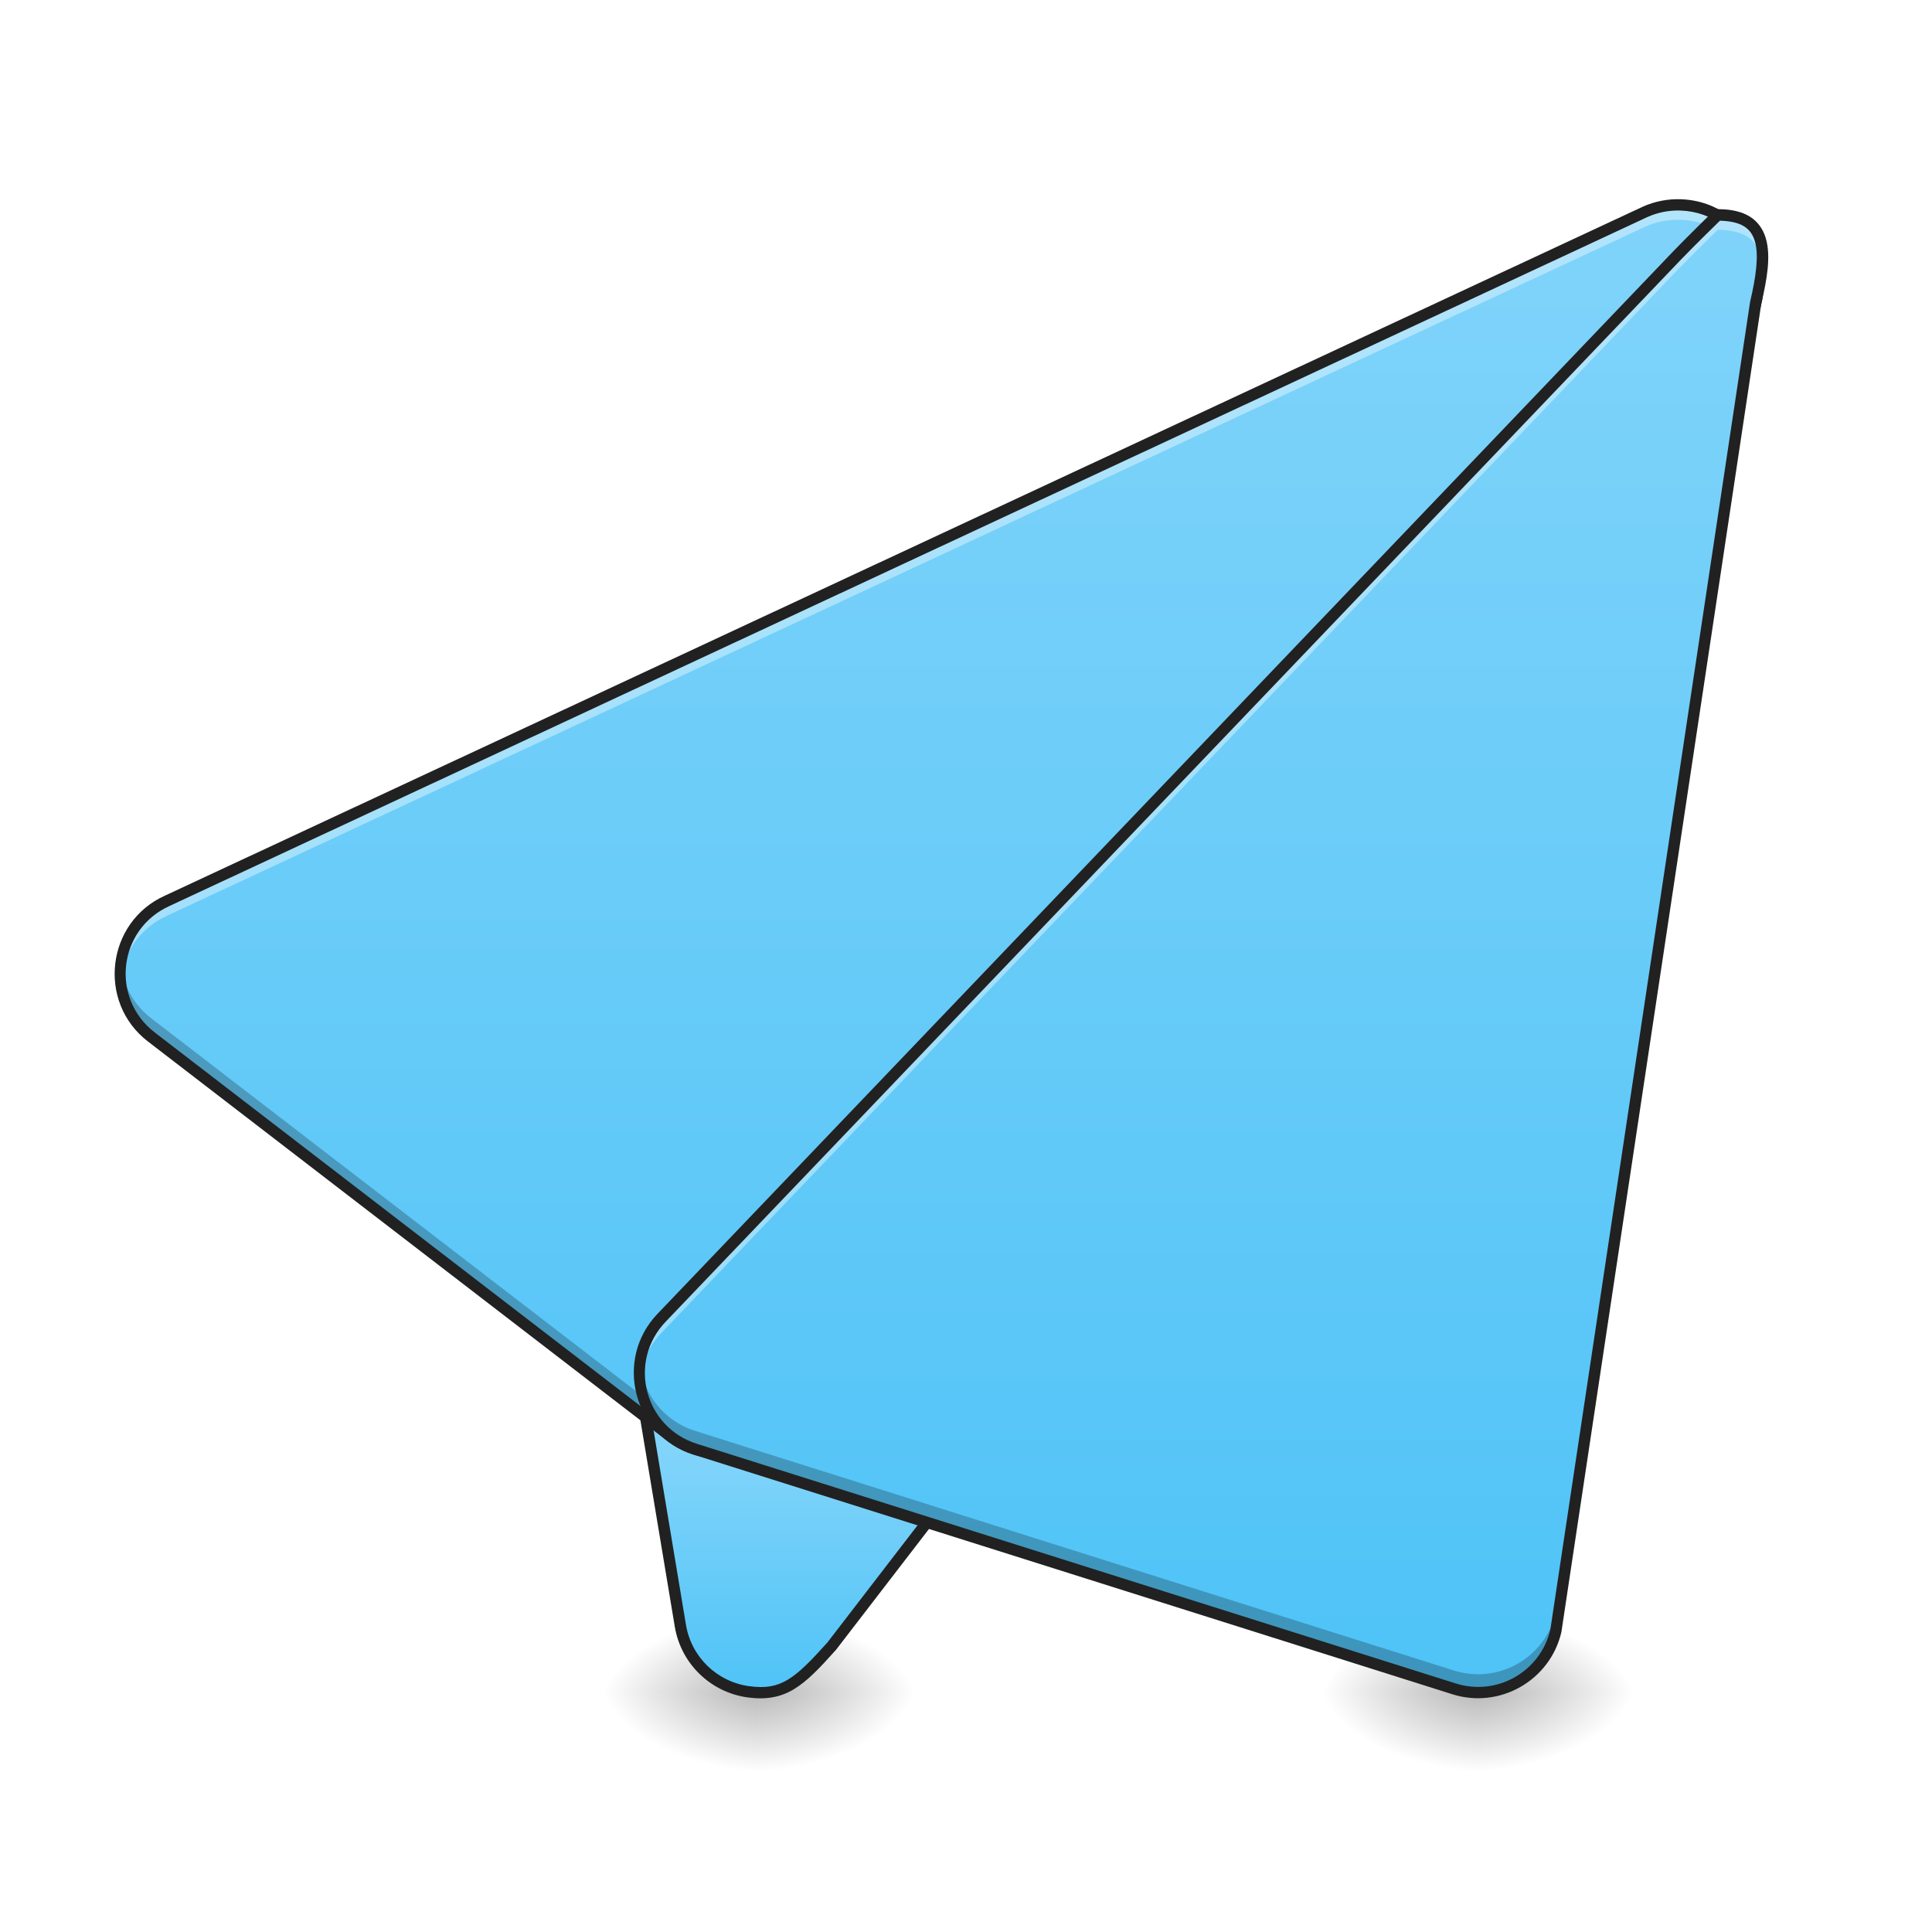
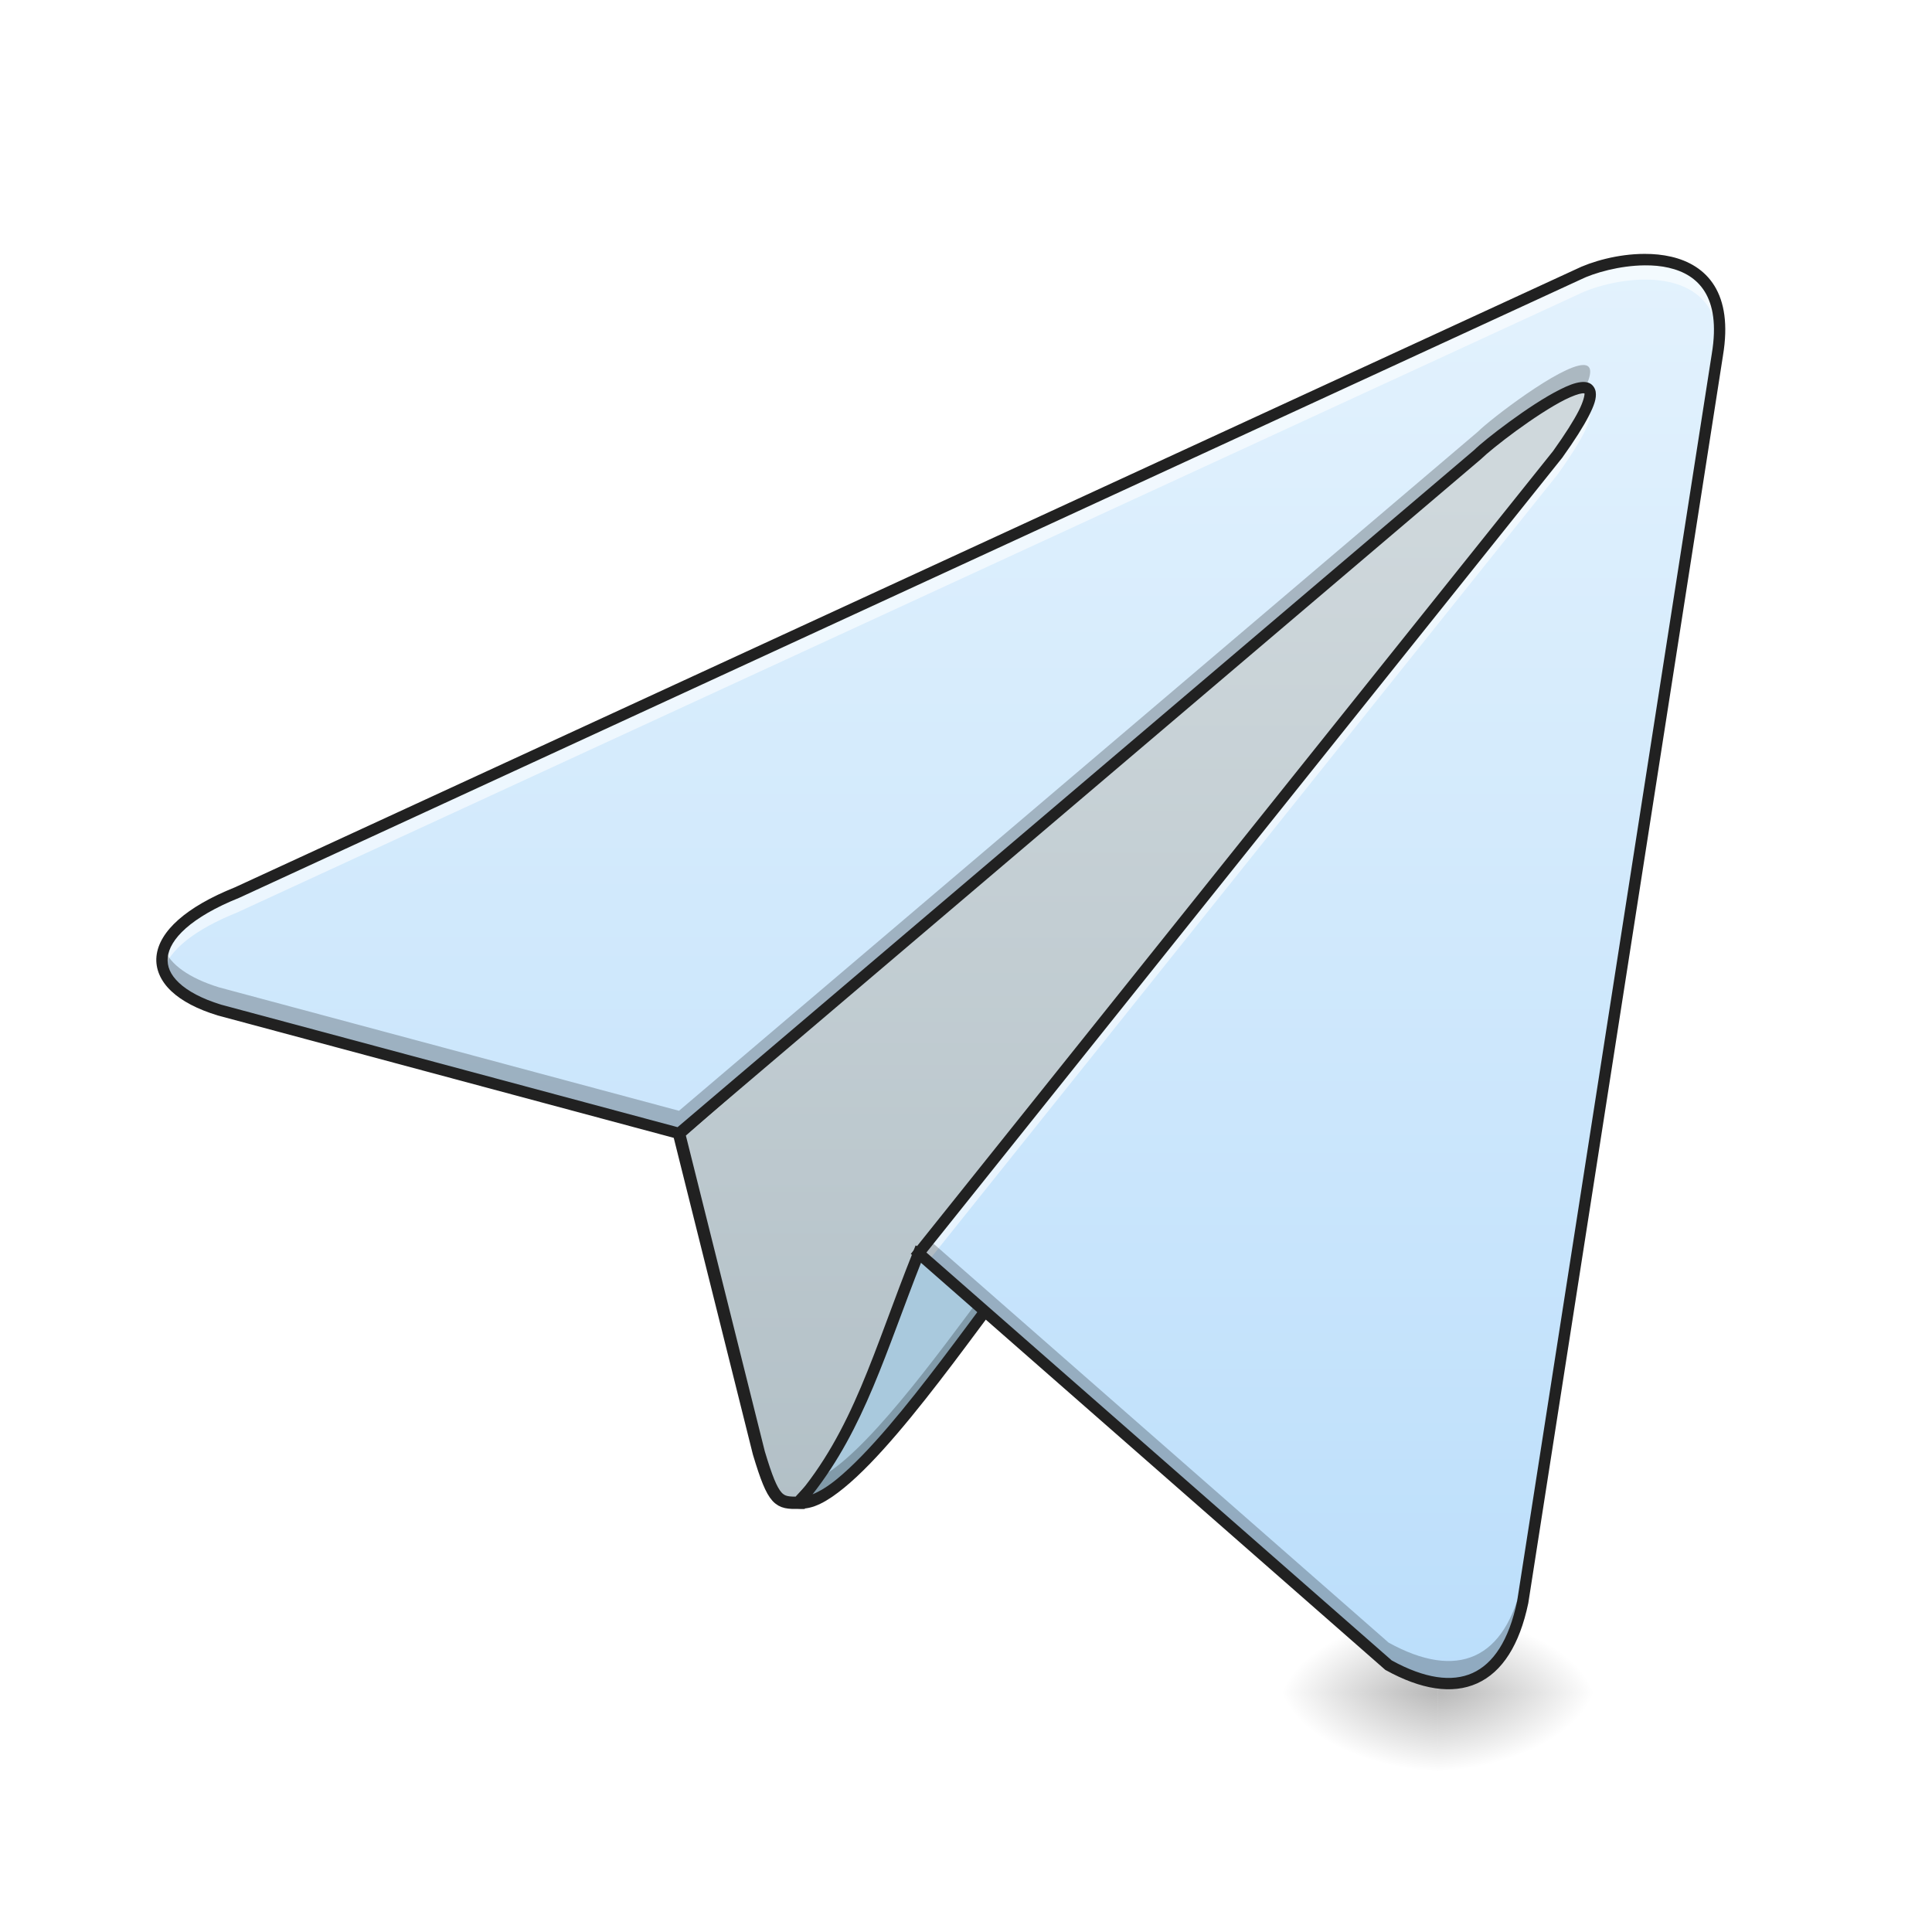
<svg xmlns="http://www.w3.org/2000/svg" width="256pt" height="256pt" viewBox="0 0 256 256" version="1.1">
  <defs>
-     <radialGradient id="radial0" gradientUnits="userSpaceOnUse" cx="450.909" cy="189.579" fx="450.909" fy="189.579" r="21.167" gradientTransform="matrix(0.00000139336,-0.62506,-1.125108,-0.000000812309,311.2465,508.7626)">
+     <radialGradient id="radial0" gradientUnits="userSpaceOnUse" cx="450.909" cy="189.579" fx="450.909" fy="189.579" r="21.167" gradientTransform="matrix(0.00000139336,-0.62506,-1.125108,-0.000000812309,401.1687,508.7627)">
      <stop offset="0" style="stop-color:rgb(0%,0%,0%);stop-opacity:0.314;" />
      <stop offset="0.222" style="stop-color:rgb(0%,0%,0%);stop-opacity:0.275;" />
      <stop offset="1" style="stop-color:rgb(0%,0%,0%);stop-opacity:0;" />
    </radialGradient>
-     <radialGradient id="radial1" gradientUnits="userSpaceOnUse" cx="450.909" cy="189.579" fx="450.909" fy="189.579" r="21.167" gradientTransform="matrix(-0.00000139336,0.62506,1.125108,0.000000812309,-110.0545,-60.21985)">
+     <radialGradient id="radial1" gradientUnits="userSpaceOnUse" cx="450.909" cy="189.579" fx="450.909" fy="189.579" r="21.167" gradientTransform="matrix(-0.00000139336,0.62506,1.125108,0.000000812309,-20.13229,-60.21983)">
      <stop offset="0" style="stop-color:rgb(0%,0%,0%);stop-opacity:0.314;" />
      <stop offset="0.222" style="stop-color:rgb(0%,0%,0%);stop-opacity:0.275;" />
      <stop offset="1" style="stop-color:rgb(0%,0%,0%);stop-opacity:0;" />
    </radialGradient>
-     <radialGradient id="radial2" gradientUnits="userSpaceOnUse" cx="450.909" cy="189.579" fx="450.909" fy="189.579" r="21.167" gradientTransform="matrix(-0.00000139336,-0.62506,1.125108,-0.000000812309,-110.0545,508.7626)">
+     <radialGradient id="radial2" gradientUnits="userSpaceOnUse" cx="450.909" cy="189.579" fx="450.909" fy="189.579" r="21.167" gradientTransform="matrix(-0.00000139336,-0.62506,1.125108,-0.000000812309,-20.13229,508.7627)">
      <stop offset="0" style="stop-color:rgb(0%,0%,0%);stop-opacity:0.314;" />
      <stop offset="0.222" style="stop-color:rgb(0%,0%,0%);stop-opacity:0.275;" />
      <stop offset="1" style="stop-color:rgb(0%,0%,0%);stop-opacity:0;" />
    </radialGradient>
-     <radialGradient id="radial3" gradientUnits="userSpaceOnUse" cx="450.909" cy="189.579" fx="450.909" fy="189.579" r="21.167" gradientTransform="matrix(0.00000139336,0.62506,-1.125108,0.000000812309,311.2465,-60.21985)">
+     <radialGradient id="radial3" gradientUnits="userSpaceOnUse" cx="450.909" cy="189.579" fx="450.909" fy="189.579" r="21.167" gradientTransform="matrix(0.00000139336,0.62506,-1.125108,0.000000812309,401.1687,-60.21984)">
      <stop offset="0" style="stop-color:rgb(0%,0%,0%);stop-opacity:0.314;" />
      <stop offset="0.222" style="stop-color:rgb(0%,0%,0%);stop-opacity:0.275;" />
      <stop offset="1" style="stop-color:rgb(0%,0%,0%);stop-opacity:0;" />
    </radialGradient>
-     <linearGradient id="linear0" gradientUnits="userSpaceOnUse" x1="201.083" y1="233.5" x2="201.083" y2="170" gradientTransform="matrix(0.500048,0,0,0.500048,5.336881,107.5103)">
-       <stop offset="0" style="stop-color:rgb(30.98%,76.471%,96.863%);stop-opacity:1;" />
-       <stop offset="1" style="stop-color:rgb(50.588%,83.137%,98.039%);stop-opacity:1;" />
+     <linearGradient id="linear0" gradientUnits="userSpaceOnUse" x1="254" y1="207.042" x2="254" y2="-84">
+       <stop offset="0" style="stop-color:rgb(69.02%,74.51%,77.255%);stop-opacity:1;" />
+       <stop offset="1" style="stop-color:rgb(81.176%,84.706%,86.275%);stop-opacity:1;" />
    </linearGradient>
-     <radialGradient id="radial4" gradientUnits="userSpaceOnUse" cx="450.909" cy="189.579" fx="450.909" fy="189.579" r="21.167" gradientTransform="matrix(0.00000139336,-0.62506,-1.125108,-0.000000812309,406.5056,508.7626)">
-       <stop offset="0" style="stop-color:rgb(0%,0%,0%);stop-opacity:0.314;" />
-       <stop offset="0.222" style="stop-color:rgb(0%,0%,0%);stop-opacity:0.275;" />
-       <stop offset="1" style="stop-color:rgb(0%,0%,0%);stop-opacity:0;" />
-     </radialGradient>
-     <radialGradient id="radial5" gradientUnits="userSpaceOnUse" cx="450.909" cy="189.579" fx="450.909" fy="189.579" r="21.167" gradientTransform="matrix(-0.00000139336,0.62506,1.125108,0.000000812309,-14.79542,-60.21985)">
-       <stop offset="0" style="stop-color:rgb(0%,0%,0%);stop-opacity:0.314;" />
-       <stop offset="0.222" style="stop-color:rgb(0%,0%,0%);stop-opacity:0.275;" />
-       <stop offset="1" style="stop-color:rgb(0%,0%,0%);stop-opacity:0;" />
-     </radialGradient>
-     <radialGradient id="radial6" gradientUnits="userSpaceOnUse" cx="450.909" cy="189.579" fx="450.909" fy="189.579" r="21.167" gradientTransform="matrix(-0.00000139336,-0.62506,1.125108,-0.000000812309,-14.79542,508.7626)">
-       <stop offset="0" style="stop-color:rgb(0%,0%,0%);stop-opacity:0.314;" />
-       <stop offset="0.222" style="stop-color:rgb(0%,0%,0%);stop-opacity:0.275;" />
-       <stop offset="1" style="stop-color:rgb(0%,0%,0%);stop-opacity:0;" />
-     </radialGradient>
-     <radialGradient id="radial7" gradientUnits="userSpaceOnUse" cx="450.909" cy="189.579" fx="450.909" fy="189.579" r="21.167" gradientTransform="matrix(0.00000139336,0.62506,-1.125108,0.000000812309,406.5056,-60.21985)">
-       <stop offset="0" style="stop-color:rgb(0%,0%,0%);stop-opacity:0.314;" />
-       <stop offset="0.222" style="stop-color:rgb(0%,0%,0%);stop-opacity:0.275;" />
-       <stop offset="1" style="stop-color:rgb(0%,0%,0%);stop-opacity:0;" />
-     </radialGradient>
-     <linearGradient id="linear1" gradientUnits="userSpaceOnUse" x1="254" y1="233.5" x2="254" y2="-168.667" gradientTransform="matrix(0.500048,0,0,0.500048,5.336881,107.5103)">
-       <stop offset="0" style="stop-color:rgb(30.98%,76.471%,96.863%);stop-opacity:1;" />
-       <stop offset="1" style="stop-color:rgb(50.588%,83.137%,98.039%);stop-opacity:1;" />
-     </linearGradient>
-     <linearGradient id="linear2" gradientUnits="userSpaceOnUse" x1="306.917" y1="233.5" x2="306.917" y2="-168.667" gradientTransform="matrix(0.500048,0,0,0.500048,5.336881,107.5103)">
-       <stop offset="0" style="stop-color:rgb(30.98%,76.471%,96.863%);stop-opacity:1;" />
-       <stop offset="1" style="stop-color:rgb(50.588%,83.137%,98.039%);stop-opacity:1;" />
+     <linearGradient id="linear1" gradientUnits="userSpaceOnUse" x1="349.25" y1="233.5" x2="349.25" y2="-147.5" gradientTransform="matrix(0.500048,0,0,0.500048,0,107.5103)">
+       <stop offset="0" style="stop-color:rgb(73.333%,87.059%,98.431%);stop-opacity:1;" />
+       <stop offset="1" style="stop-color:rgb(89.02%,94.902%,99.216%);stop-opacity:1;" />
    </linearGradient>
  </defs>
  <g id="surface1">
-     <path style=" stroke:none;fill-rule:nonzero;fill:url(#radial0);" d="M 100.598 224.27 L 121.766 224.27 L 121.766 213.688 L 100.598 213.688 Z M 100.598 224.27 " />
-     <path style=" stroke:none;fill-rule:nonzero;fill:url(#radial1);" d="M 100.598 224.27 L 79.426 224.27 L 79.426 234.855 L 100.598 234.855 Z M 100.598 224.27 " />
-     <path style=" stroke:none;fill-rule:nonzero;fill:url(#radial2);" d="M 100.598 224.27 L 79.426 224.27 L 79.426 213.688 L 100.598 213.688 Z M 100.598 224.27 " />
-     <path style=" stroke:none;fill-rule:nonzero;fill:url(#radial3);" d="M 100.598 224.27 L 121.766 224.27 L 121.766 234.855 L 100.598 234.855 Z M 100.598 224.27 " />
-     <path style=" stroke:none;fill-rule:evenodd;fill:url(#linear0);" d="M 132.375 134.309 C 129.559 134.301 126.855 135.414 124.863 137.406 L 87.82 174.449 C 85.402 176.867 84.301 180.301 84.863 183.672 L 90.156 215.426 C 90.922 220.008 94.582 223.555 99.188 224.176 C 103.789 224.793 105.887 222.949 110.207 218.121 L 174.688 134.305 C 177.914 127.301 140.082 134.328 132.375 134.309 Z M 132.375 134.309 " />
-     <path style=" stroke:none;fill-rule:nonzero;fill:url(#radial4);" d="M 195.855 224.27 L 217.023 224.27 L 217.023 213.688 L 195.855 213.688 Z M 195.855 224.27 " />
-     <path style=" stroke:none;fill-rule:nonzero;fill:url(#radial5);" d="M 195.855 224.27 L 174.688 224.27 L 174.688 234.855 L 195.855 234.855 Z M 195.855 224.27 " />
-     <path style=" stroke:none;fill-rule:nonzero;fill:url(#radial6);" d="M 195.855 224.27 L 174.688 224.27 L 174.688 213.688 L 195.855 213.688 Z M 195.855 224.27 " />
-     <path style=" stroke:none;fill-rule:nonzero;fill:url(#radial7);" d="M 195.855 224.27 L 217.023 224.27 L 217.023 234.855 L 195.855 234.855 Z M 195.855 224.27 " />
-     <path style=" stroke:none;fill-rule:evenodd;fill:rgb(12.941%,12.941%,12.941%);fill-opacity:1;" d="M 164.723 130.48 C 162.508 130.551 160.078 130.719 157.566 130.941 C 152.539 131.383 147.18 132.039 142.602 132.586 C 138.023 133.133 134.188 133.562 132.375 133.559 C 129.359 133.551 126.469 134.746 124.336 136.875 L 87.289 173.922 C 84.703 176.508 83.523 180.188 84.125 183.797 L 89.414 215.551 C 90.234 220.453 94.16 224.254 99.086 224.918 C 101.5 225.242 103.414 224.902 105.191 223.832 C 106.965 222.766 108.598 221.047 110.766 218.621 C 110.777 218.609 110.789 218.594 110.801 218.578 L 175.281 134.762 C 175.316 134.719 175.344 134.668 175.367 134.617 C 175.621 134.066 175.711 133.473 175.543 132.93 C 175.379 132.391 174.988 131.969 174.52 131.664 C 173.578 131.059 172.254 130.777 170.598 130.605 C 168.938 130.438 166.934 130.41 164.723 130.48 Z M 164.777 131.984 C 166.953 131.918 168.891 131.941 170.445 132.102 C 171.996 132.258 173.164 132.578 173.703 132.926 C 173.973 133.098 174.07 133.246 174.109 133.371 C 174.145 133.488 174.133 133.668 174.012 133.953 L 109.633 217.641 C 107.488 220.031 105.918 221.645 104.418 222.547 C 102.91 223.453 101.477 223.727 99.285 223.43 C 95.008 222.855 91.605 219.562 90.895 215.305 L 85.605 183.551 C 85.082 180.418 86.105 177.227 88.352 174.98 L 125.395 137.934 C 127.246 136.086 129.754 135.051 132.371 135.059 C 134.414 135.062 138.199 134.621 142.781 134.078 C 147.363 133.531 152.707 132.875 157.695 132.434 C 160.191 132.215 162.602 132.055 164.777 131.984 Z M 164.777 131.984 " />
-     <path style=" stroke:none;fill-rule:evenodd;fill:url(#linear1);" d="M 222.723 27.148 C 221.094 27.09 219.473 27.406 217.988 28.074 L 22.16 119.359 C 14.867 122.645 13.711 132.523 20.051 137.402 L 88.852 190.324 C 93.121 193.609 99.18 193.16 102.922 189.281 L 229.949 45.07 C 236.293 38.484 231.863 27.492 222.723 27.148 Z M 222.723 27.148 " />
-     <path style=" stroke:none;fill-rule:evenodd;fill:rgb(100%,100%,100%);fill-opacity:0.392;" d="M 222.418 27.801 C 220.891 27.785 219.379 28.102 217.988 28.727 L 22.16 120.016 C 17.855 121.957 15.688 126.195 15.941 130.348 C 16.168 126.641 18.309 123.062 22.16 121.328 L 217.988 30.039 C 219.473 29.371 221.094 29.055 222.723 29.117 C 228.648 29.34 232.598 34.043 232.906 39.113 C 233.258 33.57 229.16 28.047 222.723 27.805 C 222.621 27.801 222.52 27.801 222.418 27.801 Z M 222.418 27.801 " />
-     <path style=" stroke:none;fill-rule:evenodd;fill:rgb(0%,0%,0%);fill-opacity:0.235;" d="M 232.855 36.559 C 232.602 38.699 231.676 40.816 229.949 42.609 L 102.922 186.82 C 99.18 190.699 93.121 191.148 88.852 187.863 L 20.051 134.941 C 17.629 133.074 16.301 130.477 15.992 127.797 C 15.59 131.285 16.887 134.965 20.051 137.402 L 88.852 190.324 C 93.121 193.609 99.18 193.16 102.922 189.281 L 229.949 45.07 C 232.34 42.59 233.199 39.484 232.855 36.559 Z M 232.855 36.559 " />
-     <path style=" stroke:none;fill-rule:evenodd;fill:rgb(12.941%,12.941%,12.941%);fill-opacity:1;" d="M 222.75 26.402 C 221.008 26.336 219.27 26.672 217.68 27.387 L 21.855 118.676 C 14.074 122.18 12.832 132.793 19.594 137.996 L 88.395 190.918 C 92.965 194.434 99.461 193.949 103.461 189.801 L 230.512 45.566 L 230.488 45.594 C 233.867 42.086 234.395 37.352 232.84 33.488 C 231.281 29.629 227.617 26.586 222.75 26.402 Z M 222.695 27.898 C 226.969 28.062 230.09 30.684 231.449 34.051 C 232.805 37.414 232.375 41.473 229.41 44.551 L 102.379 188.762 C 98.898 192.367 93.281 192.785 89.309 189.73 L 20.508 136.809 C 14.59 132.254 15.66 123.109 22.469 120.043 L 218.293 28.758 C 219.676 28.137 221.18 27.844 222.695 27.898 Z M 222.695 27.898 " />
-     <path style=" stroke:none;fill-rule:evenodd;fill:url(#linear2);" d="M 227.621 28.465 C 227.621 28.465 224.316 31.684 222.316 33.754 L 87.684 174.586 C 82.23 180.242 84.625 189.66 92.117 192.027 L 192.668 223.781 C 198.539 225.633 204.746 222.105 206.156 216.113 L 232.633 40.148 C 234.191 33.512 234.441 28.473 227.621 28.465 Z M 227.621 28.465 " />
-     <path style=" stroke:none;fill-rule:evenodd;fill:rgb(0%,0%,0%);fill-opacity:0.235;" d="M 233.48 32.934 C 233.352 34.383 233.039 36 232.633 37.723 L 206.156 213.688 C 204.746 219.68 198.539 223.207 192.668 221.355 L 92.117 189.602 C 87.844 188.254 85.234 184.613 84.785 180.684 C 84.234 185.457 86.973 190.402 92.117 192.027 L 192.668 223.781 C 198.539 225.633 204.746 222.105 206.156 216.113 L 232.633 40.148 C 233.281 37.383 233.703 34.895 233.48 32.934 Z M 233.48 32.934 " />
-     <path style=" stroke:none;fill-rule:evenodd;fill:rgb(100%,100%,100%);fill-opacity:0.392;" d="M 227.621 29.137 C 227.621 29.137 224.316 32.355 222.316 34.426 L 87.684 175.258 C 85.488 177.539 84.562 180.43 84.734 183.227 C 84.883 180.855 85.828 178.496 87.684 176.57 L 222.316 35.734 C 224.316 33.664 227.621 30.445 227.621 30.445 C 231.832 30.453 233.348 32.379 233.523 35.41 C 233.711 31.633 232.41 29.141 227.621 29.137 Z M 227.621 29.137 " />
-     <path style=" stroke:none;fill-rule:evenodd;fill:rgb(12.941%,12.941%,12.941%);fill-opacity:1;" d="M 227.625 27.715 C 227.43 27.715 227.238 27.789 227.098 27.926 C 227.098 27.926 223.793 31.145 221.777 33.234 L 87.141 174.07 C 81.328 180.105 83.898 190.219 91.891 192.742 L 192.441 224.496 C 198.719 226.477 205.379 222.691 206.887 216.285 C 206.895 216.262 206.895 216.242 206.898 216.223 L 233.375 40.262 L 233.363 40.32 C 234.148 36.969 234.664 33.98 233.992 31.617 C 233.652 30.434 232.973 29.406 231.902 28.727 C 230.832 28.047 229.422 27.715 227.625 27.715 Z M 227.902 29.242 C 229.344 29.281 230.398 29.551 231.098 29.992 C 231.852 30.469 232.289 31.117 232.547 32.027 C 233.066 33.844 232.676 36.691 231.902 39.977 C 231.898 39.996 231.895 40.016 231.891 40.035 L 205.426 215.949 C 204.105 221.52 198.355 224.789 192.895 223.066 L 92.344 191.312 C 85.352 189.105 83.137 180.387 88.227 175.109 L 222.855 34.273 L 222.859 34.273 C 224.75 32.312 227.621 29.516 227.902 29.242 Z M 227.902 29.242 " />
+     <path style=" stroke:none;fill-rule:nonzero;fill:url(#radial0);" d="M 190.52 224.27 L 211.688 224.27 L 211.688 213.688 L 190.52 213.688 Z M 190.52 224.27 " />
+     <path style=" stroke:none;fill-rule:nonzero;fill:url(#radial1);" d="M 190.52 224.27 L 169.348 224.27 L 169.348 234.855 L 190.52 234.855 Z M 190.52 224.27 " />
+     <path style=" stroke:none;fill-rule:nonzero;fill:url(#radial2);" d="M 190.52 224.27 L 169.348 224.27 L 169.348 213.688 L 190.52 213.688 Z M 190.52 224.27 " />
+     <path style=" stroke:none;fill-rule:nonzero;fill:url(#radial3);" d="M 190.52 224.27 L 211.688 224.27 L 211.688 234.855 L 190.52 234.855 Z M 190.52 224.27 " />
+     <path style="fill-rule:nonzero;fill:url(#linear0);stroke-width:3.267;stroke-linecap:butt;stroke-linejoin:miter;stroke:rgb(12.941%,12.941%,12.941%);stroke-opacity:1;stroke-miterlimit:4;" d="M 211.667 183.228 C 206.379 183.228 205.051 183.228 201.082 170.002 L 179.92 85.331 L 433.92 -136.914 C 414.96 -9.16 211.667 180.587 211.667 183.228 Z M 211.667 183.228 " transform="matrix(0.500048,0,0,0.500048,0,107.5103)" />
+     <path style=" stroke:none;fill-rule:nonzero;fill:rgb(66.275%,78.824%,86.667%);fill-opacity:1;" d="M 105.844 199.133 C 111.797 199.797 124.367 181.934 132.305 171.352 L 121.719 166.059 C 116.43 179.289 113.781 189.871 105.844 199.133 Z M 105.844 199.133 " />
+     <path style=" stroke:none;fill-rule:nonzero;fill:rgb(0%,0%,0%);fill-opacity:0.235;" d="M 130.867 170.629 C 123.969 179.902 114.422 193.023 108.352 195.922 C 107.574 197.012 106.746 198.082 105.844 199.133 C 111.797 199.797 124.367 181.934 132.305 171.348 Z M 130.867 170.629 " />
+     <path style=" stroke:none;fill-rule:nonzero;fill:rgb(12.941%,12.941%,12.941%);fill-opacity:1;" d="M 121.324 165.023 L 121.023 165.777 C 115.711 179.059 113.082 189.535 105.273 198.645 L 104.352 199.723 L 105.762 199.879 C 107.645 200.09 109.648 198.938 111.848 197.141 C 114.047 195.344 116.445 192.816 118.898 189.945 C 123.809 184.203 128.941 177.082 132.902 171.801 L 133.445 171.082 Z M 122.125 167.098 L 131.168 171.621 C 127.266 176.844 122.41 183.531 117.758 188.973 C 115.336 191.805 112.977 194.281 110.898 195.98 C 109.695 196.965 108.602 197.621 107.668 198.004 C 114.582 189.176 117.352 179.18 122.125 167.098 Z M 122.125 167.098 " />
+     <path style=" stroke:none;fill-rule:nonzero;fill:url(#linear1);" d="M 121.719 166.059 L 184 220.652 C 193.016 225.625 199.523 223.051 201.77 212.281 L 227.562 46.984 C 230.211 31.105 214.332 33.754 209.039 36.398 L 31.414 118.27 C 18.523 123.438 18.598 130.629 29.062 133.836 L 89.969 150.18 L 195.809 60.215 C 198.457 57.566 219.625 41.691 206.395 60.215 Z M 121.719 166.059 " />
+     <path style=" stroke:none;fill-rule:nonzero;fill:rgb(100%,100%,100%);fill-opacity:0.588;" d="M 217.926 34.398 C 214.5 34.414 211.023 35.406 209.039 36.398 L 31.414 118.27 C 23.641 121.387 20.582 125.238 21.676 128.508 C 22.492 125.93 25.66 123.223 31.414 120.914 L 209.039 39.047 C 213.75 36.691 226.84 34.336 227.801 45.035 C 228.445 36.707 223.242 34.375 217.926 34.398 Z M 210.191 54.062 C 209.574 55.453 208.371 57.445 206.395 60.215 L 121.719 166.059 L 122.965 167.148 L 206.395 62.859 C 210.715 56.812 211.367 54.43 210.191 54.062 Z M 210.191 54.062 " />
+     <path style=" stroke:none;fill-rule:nonzero;fill:rgb(0%,0%,0%);fill-opacity:0.235;" d="M 227.785 42.234 C 227.738 42.793 227.664 43.375 227.562 43.988 L 201.77 209.285 C 199.523 220.055 193.016 222.633 184 217.656 L 123.129 164.297 L 121.719 166.059 L 184 220.652 C 193.016 225.625 199.523 223.051 201.77 212.281 L 227.562 46.984 C 227.867 45.168 227.926 43.594 227.785 42.234 Z M 209.785 48.367 C 206.801 48.398 197.504 55.523 195.809 57.219 L 89.969 147.184 L 29.062 130.84 C 25.02 129.602 22.527 127.766 21.734 125.684 C 20.562 128.949 23.16 132.027 29.062 133.836 L 89.969 150.18 L 195.809 60.215 C 197.559 58.465 207.395 50.941 210.051 51.383 C 211.094 49.191 210.816 48.355 209.785 48.367 Z M 209.785 48.367 " />
+     <path style=" stroke:none;fill-rule:nonzero;fill:rgb(12.941%,12.941%,12.941%);fill-opacity:1;" d="M 217.926 33.641 C 214.359 33.641 210.828 34.668 208.707 35.727 L 31.102 117.586 L 31.137 117.57 C 27.855 118.887 25.375 120.336 23.641 121.867 C 21.906 123.402 20.902 125.043 20.734 126.715 C 20.566 128.387 21.289 130.004 22.688 131.324 C 24.086 132.645 26.152 133.727 28.844 134.551 L 28.855 134.555 L 90.152 151.008 L 196.32 60.766 L 196.34 60.742 C 196.914 60.172 198.754 58.656 200.883 57.098 C 203.016 55.543 205.48 53.902 207.391 52.945 C 208.348 52.469 209.18 52.176 209.641 52.121 C 209.875 52.098 209.984 52.137 209.98 52.133 C 209.973 52.129 209.938 52.047 209.953 52.141 C 209.984 52.332 209.832 53.168 209.18 54.445 C 208.527 55.723 207.426 57.477 205.789 59.77 L 120.688 166.148 L 121.227 166.621 L 183.562 221.27 L 183.637 221.309 C 188.258 223.859 192.402 224.555 195.73 223.055 C 199.059 221.555 201.352 217.949 202.504 212.434 L 202.508 212.414 L 228.305 47.105 C 228.305 47.105 228.305 47.102 228.305 47.098 C 228.984 43.02 228.488 40.004 227.168 37.867 C 225.848 35.727 223.734 34.543 221.449 34.016 C 220.305 33.75 219.113 33.637 217.926 33.641 Z M 217.926 35.16 C 219.02 35.148 220.102 35.242 221.109 35.477 C 223.125 35.941 224.812 36.906 225.891 38.652 C 226.969 40.402 227.465 43.008 226.824 46.859 L 226.824 46.863 L 201.031 212.137 C 199.938 217.387 197.855 220.453 195.113 221.688 C 192.387 222.918 188.785 222.418 184.418 220.02 L 122.754 165.965 L 206.992 60.668 L 207.004 60.652 C 208.672 58.316 209.805 56.516 210.516 55.129 C 211.227 53.742 211.57 52.797 211.438 51.914 C 211.367 51.473 211.086 51.027 210.691 50.812 C 210.297 50.602 209.883 50.586 209.473 50.633 C 208.652 50.723 207.75 51.09 206.723 51.605 C 204.66 52.633 202.168 54.301 200 55.887 C 197.828 57.473 196.031 58.934 195.281 59.684 L 195.324 59.641 L 89.781 149.355 L 29.277 133.117 C 26.738 132.336 24.871 131.32 23.719 130.23 C 22.562 129.141 22.109 128.035 22.227 126.863 C 22.344 125.691 23.082 124.363 24.633 122.992 C 26.184 121.621 28.527 120.234 31.695 118.965 L 31.711 118.957 L 209.367 37.074 L 209.375 37.07 C 211.227 36.145 214.637 35.188 217.926 35.16 Z M 217.926 35.16 " />
  </g>
</svg>
